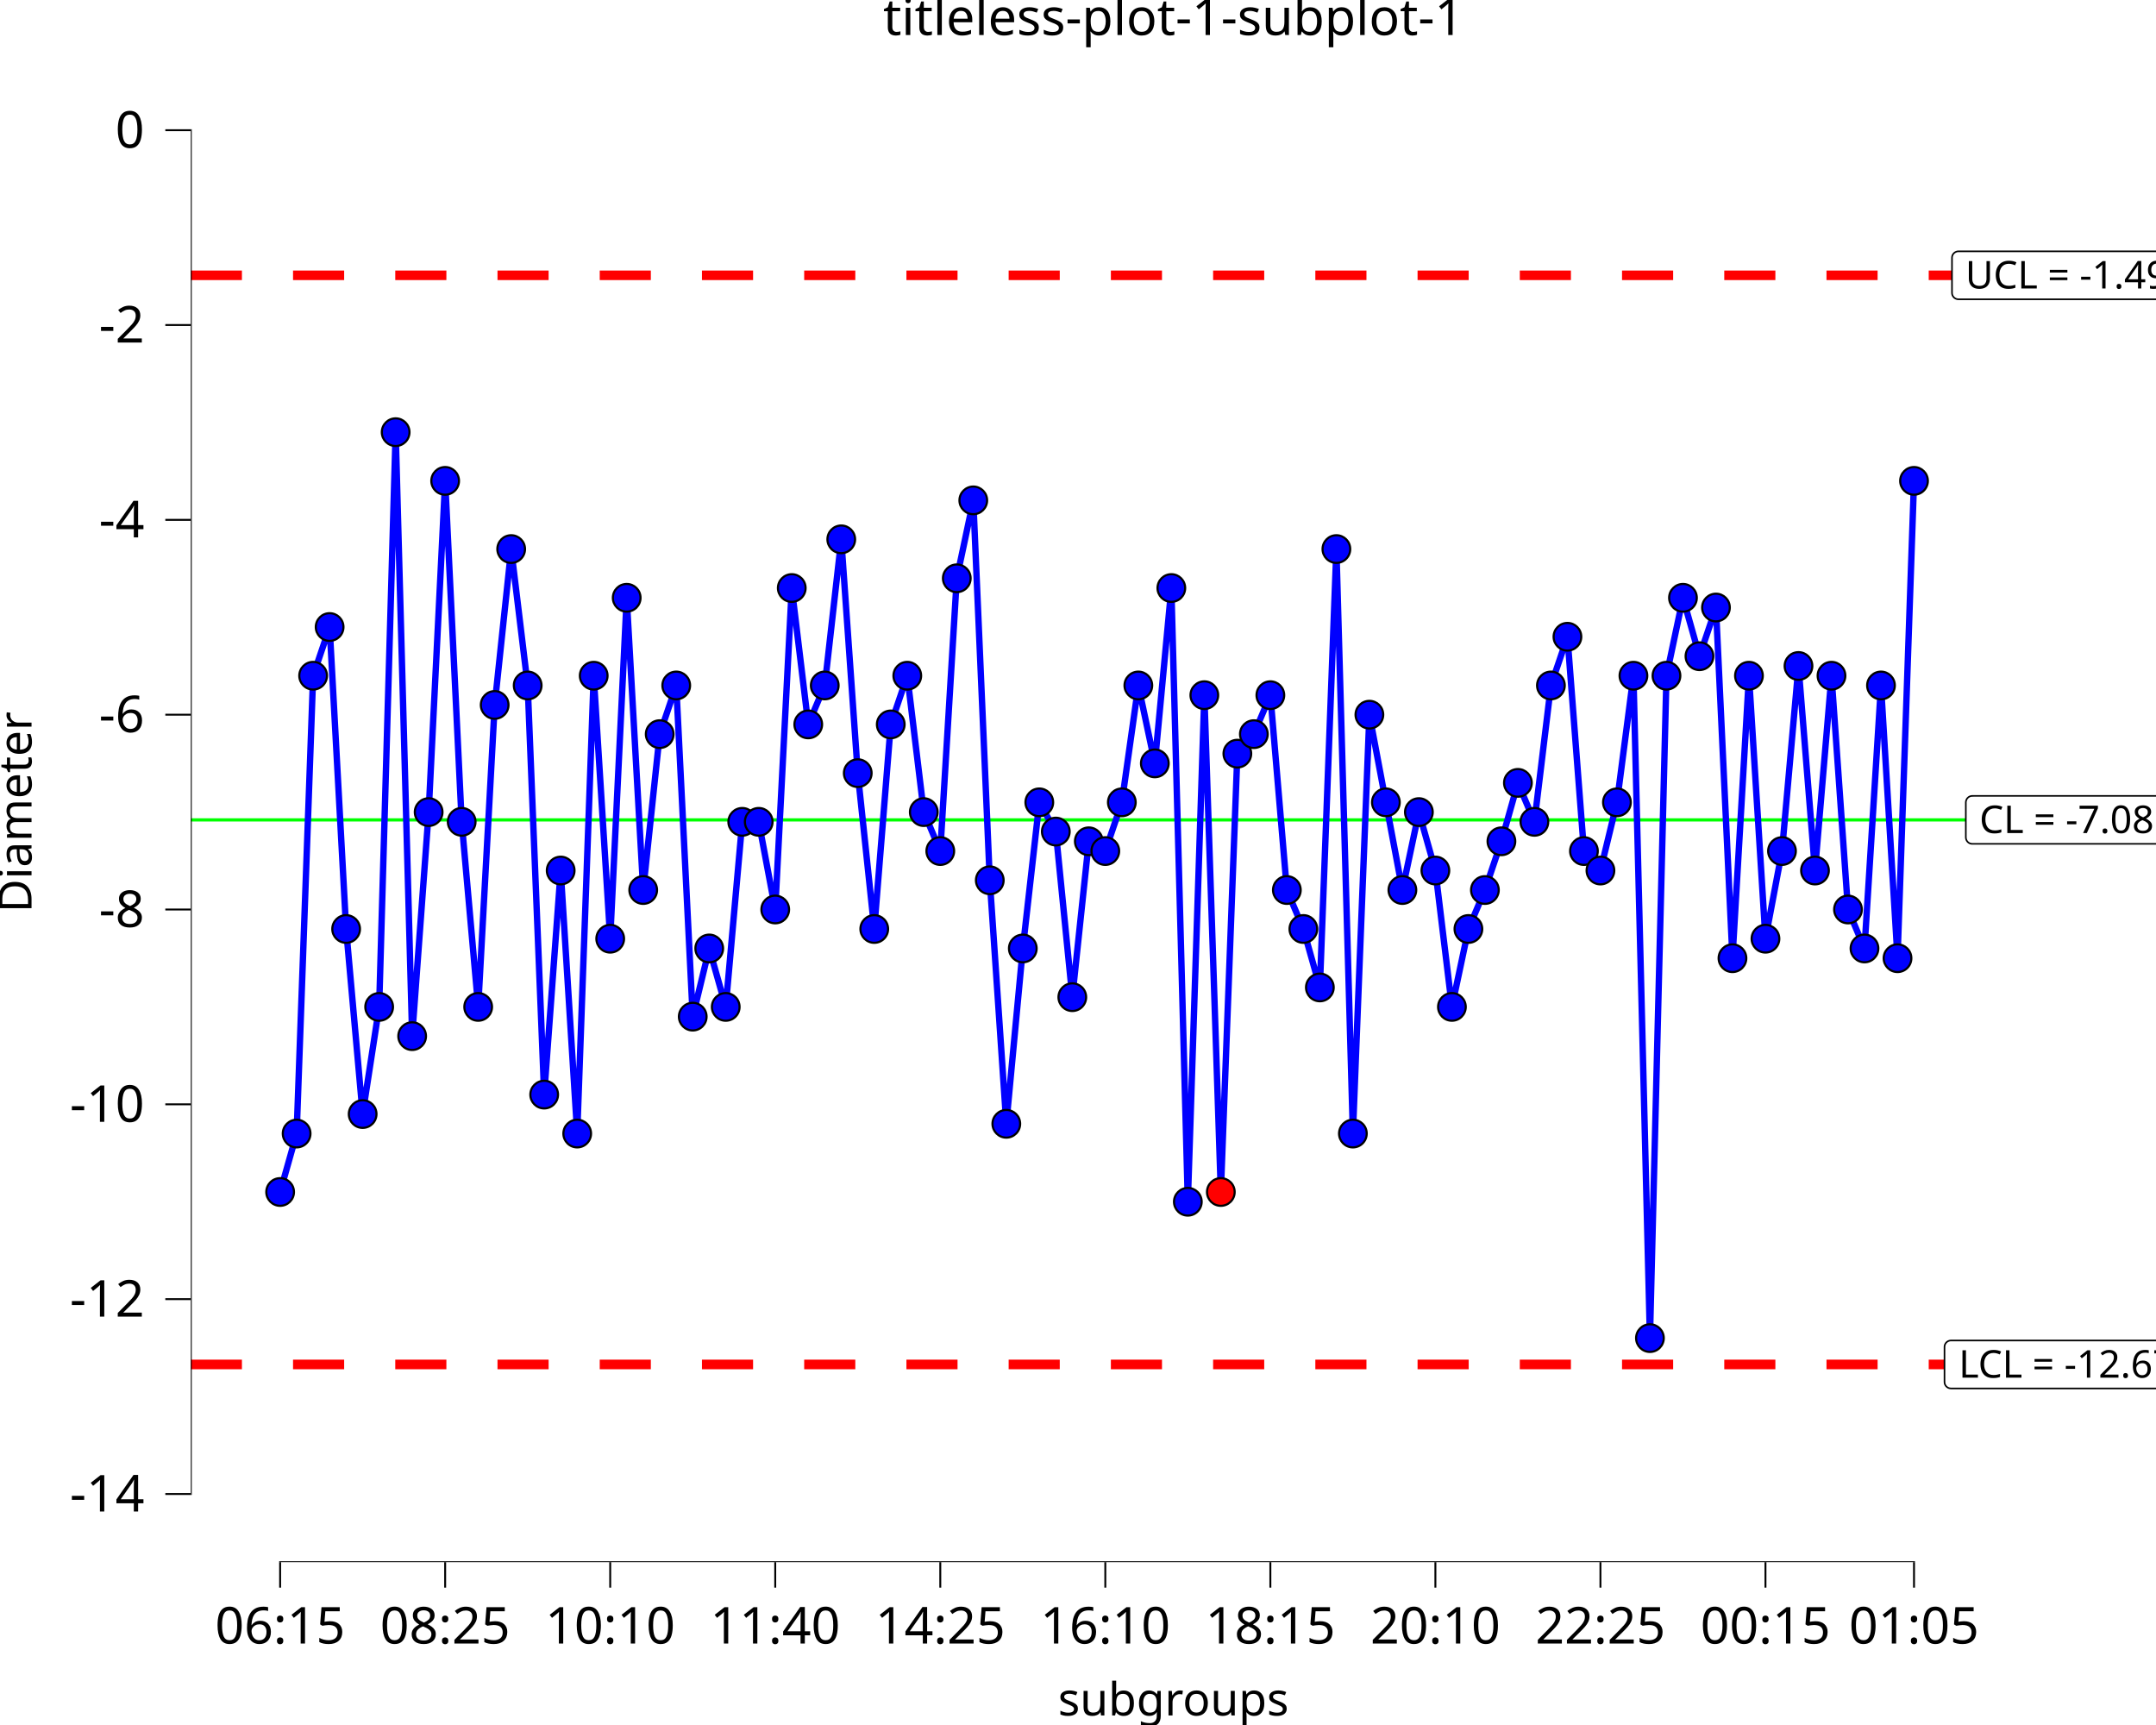
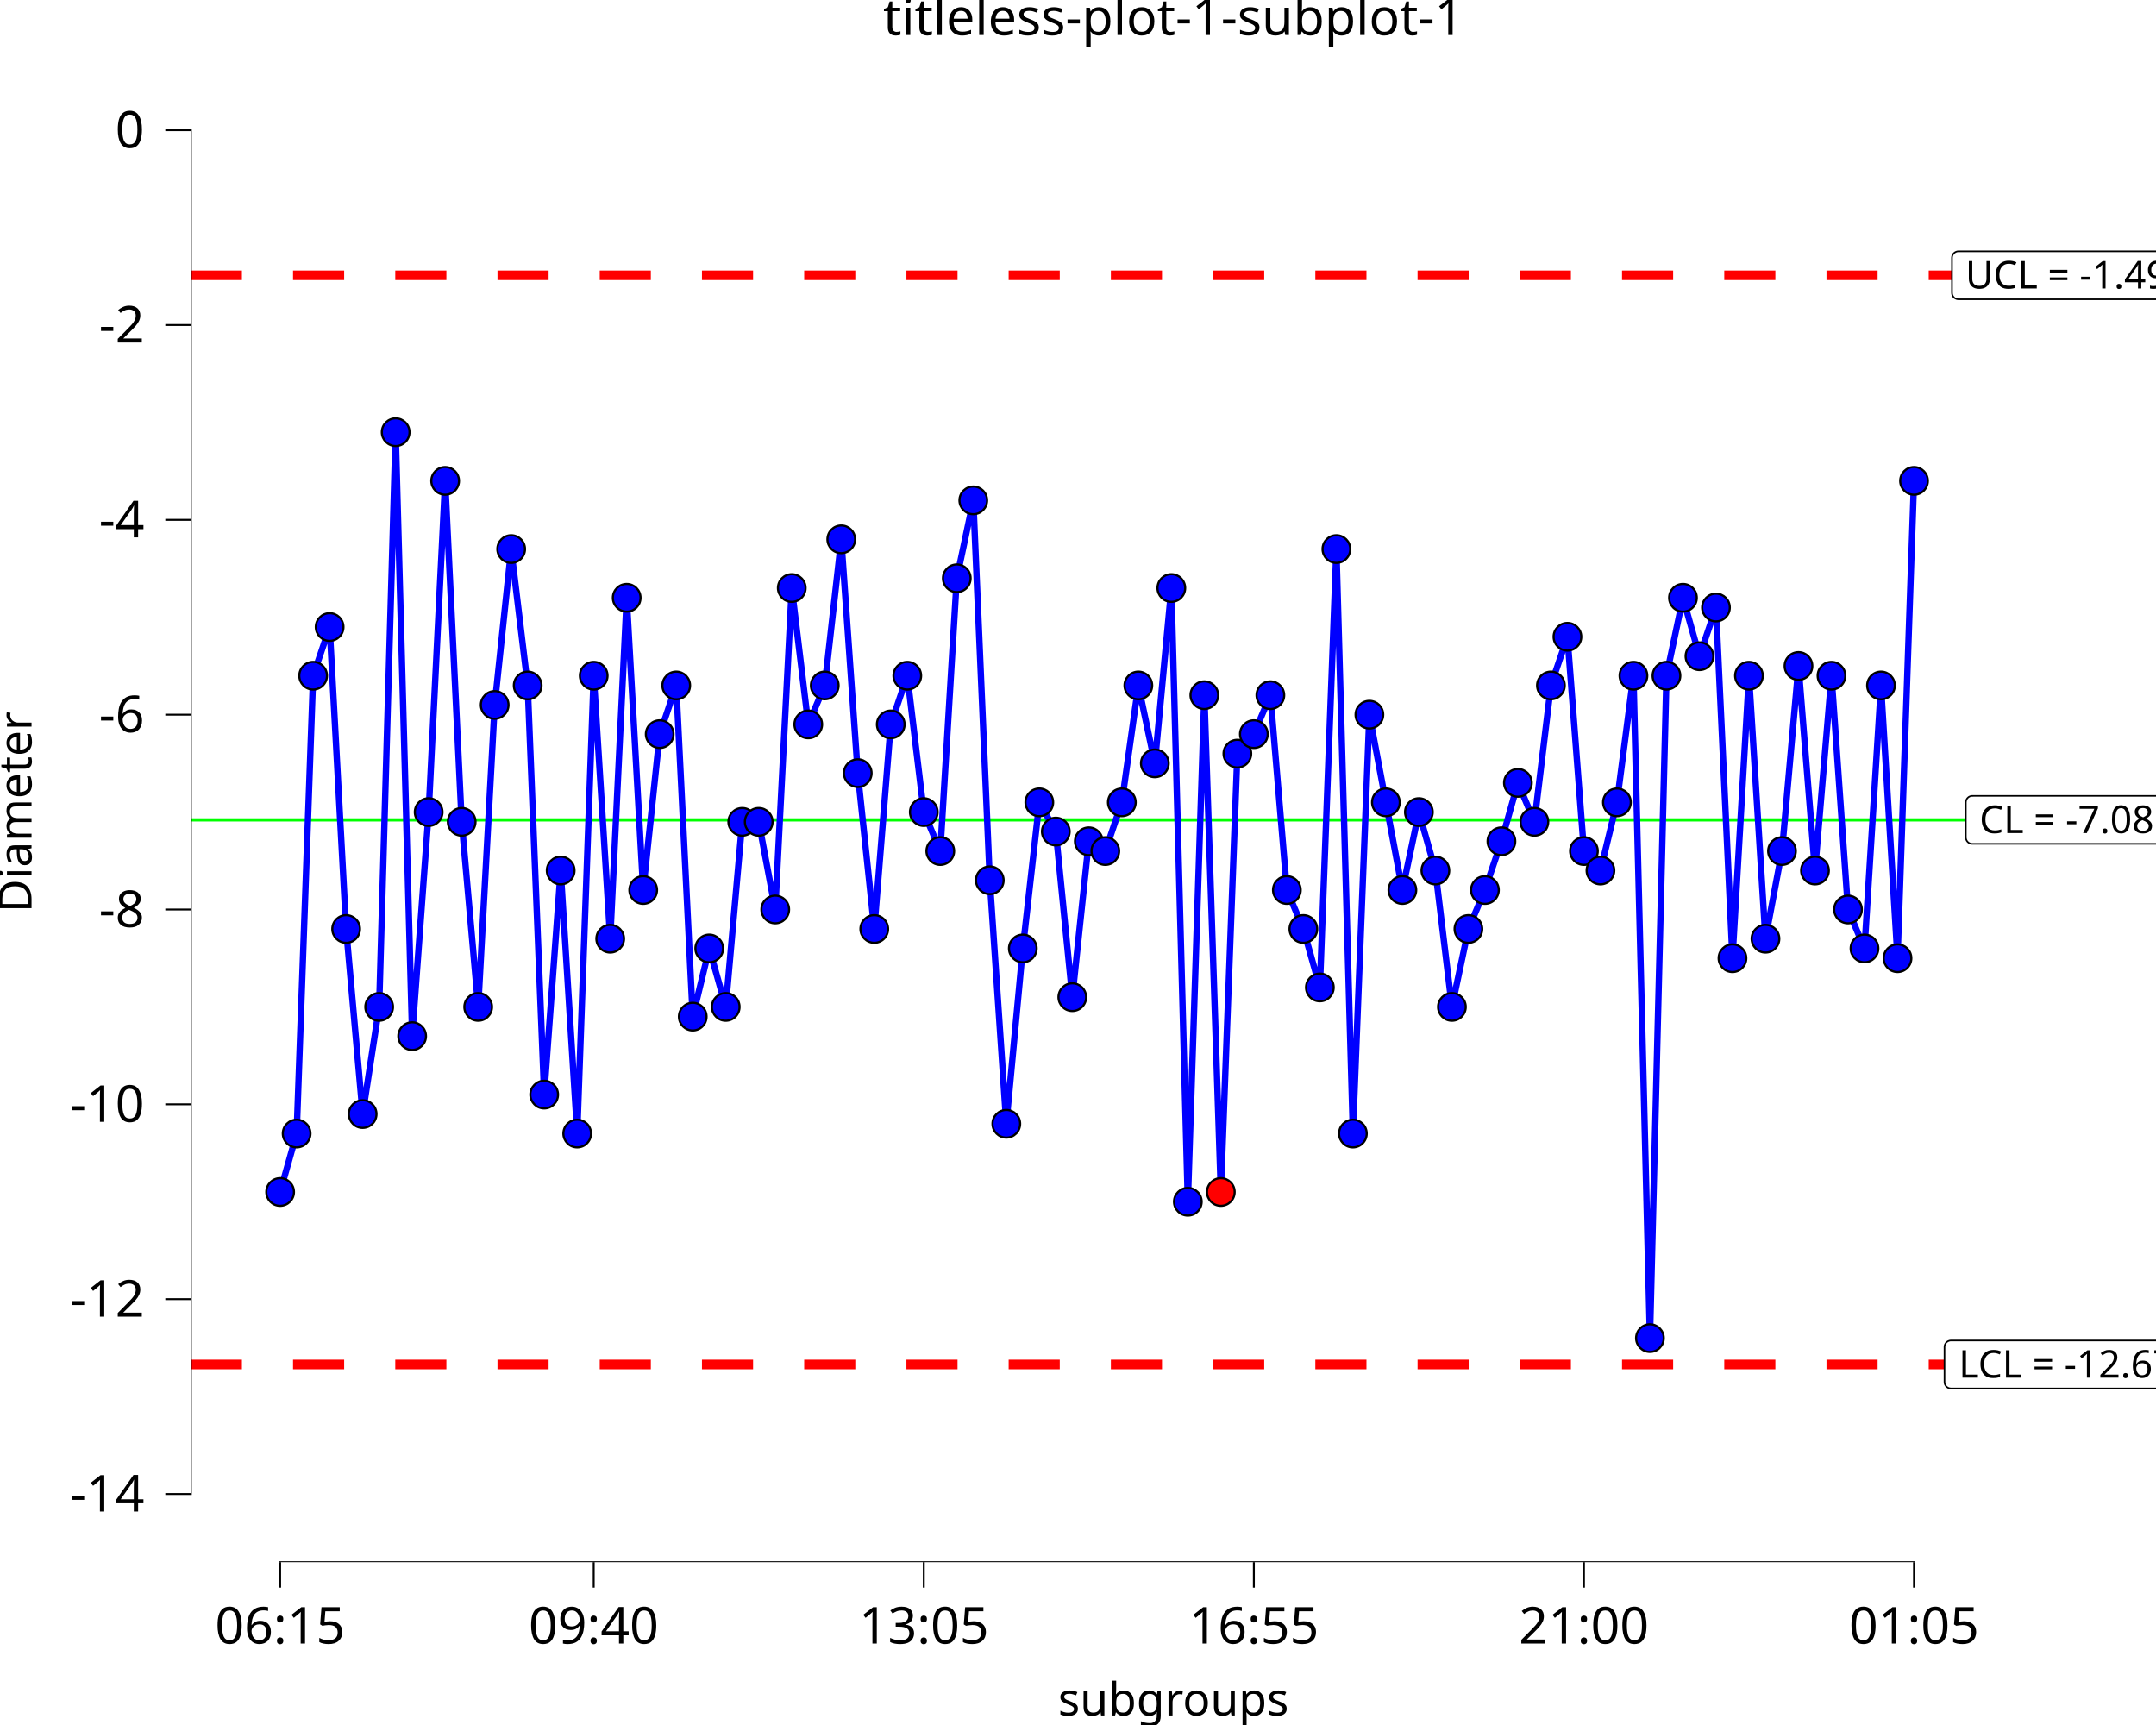
<svg xmlns="http://www.w3.org/2000/svg" class="svglite" data-engine-version="2.0" width="720.00pt" height="576.00pt" viewBox="0 0 720.00 576.00">
  <defs>
    <style type="text/css">
    .svglite line, .svglite polyline, .svglite polygon, .svglite path, .svglite rect, .svglite circle {
      fill: none;
      stroke: #000000;
      stroke-linecap: round;
      stroke-linejoin: round;
      stroke-miterlimit: 10.00;
    }
  </style>
  </defs>
  <rect width="100%" height="100%" style="stroke: none; fill: #FFFFFF;" />
  <defs>
    <clipPath id="cpMC4wMHw3MjAuMDB8MC4wMHw1NzYuMDA=">
      <rect x="0.00" y="0.00" width="720.00" height="576.00" />
    </clipPath>
  </defs>
  <g clip-path="url(#cpMC4wMHw3MjAuMDB8MC4wMHw1NzYuMDA=)">
    <rect x="0.00" y="0.00" width="720.00" height="576.00" style="stroke-width: 10.67; stroke: none;" />
  </g>
  <defs>
    <clipPath id="cpNjMuNzJ8NzIwLjAwfDIwLjcxfDUyMS42Mw==">
      <rect x="63.72" y="20.71" width="656.28" height="500.92" />
    </clipPath>
  </defs>
  <g clip-path="url(#cpNjMuNzJ8NzIwLjAwfDIwLjcxfDUyMS42Mw==)">
    <rect x="63.72" y="20.71" width="656.28" height="500.92" style="stroke-width: 10.67; stroke: none;" />
    <line x1="63.72" y1="273.77" x2="720.00" y2="273.77" style="stroke-width: 1.07; stroke: #00FF00; stroke-linecap: butt;" />
    <line x1="63.72" y1="91.93" x2="720.00" y2="91.93" style="stroke-width: 3.20; stroke: #FF0000; stroke-dasharray: 17.07,17.07; stroke-linecap: butt;" />
    <line x1="63.72" y1="455.61" x2="720.00" y2="455.61" style="stroke-width: 3.20; stroke: #FF0000; stroke-dasharray: 17.07,17.07; stroke-linecap: butt;" />
    <polygon points="658.65,281.77 721.68,281.77 721.60,281.77 721.95,281.76 722.29,281.69 722.61,281.57 722.91,281.39 723.18,281.17 723.41,280.91 723.60,280.62 723.73,280.30 723.82,279.96 723.84,279.61 723.84,279.61 723.84,267.92 723.84,267.92 723.82,267.58 723.73,267.24 723.60,266.92 723.41,266.63 723.18,266.37 722.91,266.15 722.61,265.97 722.29,265.85 721.95,265.78 721.68,265.76 658.65,265.76 658.91,265.78 658.57,265.76 658.22,265.81 657.89,265.90 657.57,266.05 657.29,266.25 657.04,266.49 656.83,266.77 656.67,267.08 656.56,267.41 656.50,267.75 656.49,267.92 656.49,279.61 656.50,279.44 656.50,279.79 656.56,280.13 656.67,280.46 656.83,280.77 657.04,281.05 657.29,281.29 657.57,281.49 657.89,281.63 658.22,281.73 658.57,281.77 " style="stroke-width: 0.53; fill: #FFFFFF;" />
    <text x="690.17" y="278.17" text-anchor="middle" style="font-size: 12.80px; font-family: sans;" textLength="60.15px" lengthAdjust="spacingAndGlyphs">CL = -7.08</text>
    <polygon points="654.03,99.93 726.31,99.93 726.22,99.93 726.57,99.92 726.91,99.85 727.24,99.72 727.54,99.55 727.81,99.33 728.04,99.07 728.22,98.78 728.36,98.46 728.44,98.12 728.47,97.77 728.47,97.77 728.47,86.08 728.47,86.08 728.44,85.73 728.36,85.40 728.22,85.08 728.04,84.78 727.81,84.52 727.54,84.30 727.24,84.13 726.91,84.01 726.57,83.94 726.31,83.92 654.03,83.92 654.29,83.94 653.94,83.92 653.60,83.96 653.26,84.06 652.95,84.21 652.66,84.41 652.41,84.65 652.20,84.93 652.04,85.23 651.93,85.56 651.88,85.91 651.87,86.08 651.87,97.77 651.88,97.60 651.88,97.95 651.93,98.29 652.04,98.62 652.20,98.93 652.41,99.20 652.66,99.45 652.95,99.64 653.26,99.79 653.60,99.89 653.94,99.93 " style="stroke-width: 0.53; fill: #FFFFFF;" />
    <text x="690.17" y="96.33" text-anchor="middle" style="font-size: 12.80px; font-family: sans;" textLength="69.40px" lengthAdjust="spacingAndGlyphs">UCL = -1.49</text>
    <polygon points="651.53,463.62 728.81,463.62 728.72,463.61 729.07,463.60 729.41,463.53 729.73,463.41 730.03,463.23 730.30,463.01 730.53,462.75 730.72,462.46 730.86,462.14 730.94,461.80 730.97,461.46 730.97,461.46 730.97,449.77 730.97,449.77 730.94,449.42 730.86,449.08 730.72,448.76 730.53,448.47 730.30,448.21 730.03,447.99 729.73,447.81 729.41,447.69 729.07,447.62 728.81,447.61 651.53,447.61 651.79,447.62 651.44,447.61 651.10,447.65 650.77,447.75 650.45,447.89 650.17,448.09 649.91,448.33 649.71,448.61 649.54,448.92 649.43,449.25 649.38,449.59 649.37,449.77 649.37,461.46 649.38,461.28 649.38,461.63 649.43,461.97 649.54,462.30 649.71,462.61 649.91,462.89 650.17,463.13 650.45,463.33 650.77,463.48 651.10,463.57 651.44,463.61 " style="stroke-width: 0.53; fill: #FFFFFF;" />
    <text x="690.17" y="460.02" text-anchor="middle" style="font-size: 12.80px; font-family: sans;" textLength="74.39px" lengthAdjust="spacingAndGlyphs">LCL = -12.67</text>
    <polyline points="93.55,398.02 99.06,378.51 104.57,225.63 110.08,209.37 115.59,310.20 121.11,372.00 126.62,336.22 132.13,144.31 137.64,345.98 143.15,271.17 148.66,160.57 154.18,274.42 159.69,336.22 165.20,235.39 170.71,183.34 176.22,228.88 181.73,365.50 187.24,290.68 192.76,378.51 198.27,225.63 203.78,313.45 209.29,199.61 214.80,297.19 220.31,245.14 225.83,228.88 231.34,339.47 236.85,316.70 242.36,336.22 247.87,274.42 253.38,274.42 258.89,303.69 264.41,196.35 269.92,241.89 275.43,228.88 280.94,180.09 286.45,258.16 291.96,310.20 297.47,241.89 302.99,225.63 308.50,271.17 314.01,284.18 319.52,193.10 325.03,167.08 330.54,293.94 336.06,375.25 341.57,316.70 347.08,267.91 352.59,277.67 358.10,332.97 363.61,280.92 369.12,284.18 374.64,267.91 380.15,228.88 385.66,254.90 391.17,196.35 396.68,401.28 402.19,232.13 407.70,398.02 413.22,251.65 418.73,245.14 424.24,232.13 429.75,297.19 435.26,310.20 440.77,329.72 446.29,183.34 451.80,378.51 457.31,238.64 462.82,267.91 468.33,297.19 473.84,271.17 479.35,290.68 484.87,336.22 490.38,310.20 495.89,297.19 501.40,280.92 506.91,261.41 512.42,274.42 517.93,228.88 523.45,212.62 528.96,284.18 534.47,290.68 539.98,267.91 545.49,225.63 551.00,446.81 556.52,225.63 562.03,199.61 567.54,219.12 573.05,202.86 578.56,319.96 584.07,225.63 589.58,313.45 595.10,284.18 600.61,222.38 606.12,290.68 611.63,225.63 617.14,303.69 622.65,316.70 628.16,228.88 633.68,319.96 639.19,160.57 " style="stroke-width: 2.13; stroke: #0000FF; stroke-linecap: butt;" />
    <circle cx="93.55" cy="398.02" r="4.62" style="stroke-width: 0.71; fill: #0000FF;" />
    <circle cx="99.06" cy="378.51" r="4.62" style="stroke-width: 0.71; fill: #0000FF;" />
    <circle cx="104.57" cy="225.63" r="4.62" style="stroke-width: 0.71; fill: #0000FF;" />
    <circle cx="110.08" cy="209.37" r="4.62" style="stroke-width: 0.71; fill: #0000FF;" />
    <circle cx="115.59" cy="310.20" r="4.62" style="stroke-width: 0.71; fill: #0000FF;" />
    <circle cx="121.11" cy="372.00" r="4.62" style="stroke-width: 0.71; fill: #0000FF;" />
    <circle cx="126.62" cy="336.22" r="4.62" style="stroke-width: 0.71; fill: #0000FF;" />
    <circle cx="132.13" cy="144.31" r="4.62" style="stroke-width: 0.71; fill: #0000FF;" />
    <circle cx="137.64" cy="345.98" r="4.62" style="stroke-width: 0.71; fill: #0000FF;" />
    <circle cx="143.15" cy="271.17" r="4.62" style="stroke-width: 0.71; fill: #0000FF;" />
    <circle cx="148.66" cy="160.57" r="4.62" style="stroke-width: 0.71; fill: #0000FF;" />
    <circle cx="154.18" cy="274.42" r="4.62" style="stroke-width: 0.71; fill: #0000FF;" />
    <circle cx="159.69" cy="336.22" r="4.62" style="stroke-width: 0.71; fill: #0000FF;" />
    <circle cx="165.20" cy="235.39" r="4.62" style="stroke-width: 0.71; fill: #0000FF;" />
    <circle cx="170.71" cy="183.34" r="4.62" style="stroke-width: 0.71; fill: #0000FF;" />
    <circle cx="176.22" cy="228.88" r="4.62" style="stroke-width: 0.71; fill: #0000FF;" />
    <circle cx="181.73" cy="365.50" r="4.62" style="stroke-width: 0.71; fill: #0000FF;" />
    <circle cx="187.24" cy="290.68" r="4.62" style="stroke-width: 0.71; fill: #0000FF;" />
    <circle cx="192.76" cy="378.51" r="4.62" style="stroke-width: 0.71; fill: #0000FF;" />
    <circle cx="198.27" cy="225.63" r="4.62" style="stroke-width: 0.71; fill: #0000FF;" />
    <circle cx="203.78" cy="313.45" r="4.62" style="stroke-width: 0.71; fill: #0000FF;" />
    <circle cx="209.29" cy="199.61" r="4.62" style="stroke-width: 0.71; fill: #0000FF;" />
    <circle cx="214.80" cy="297.19" r="4.62" style="stroke-width: 0.71; fill: #0000FF;" />
    <circle cx="220.31" cy="245.14" r="4.62" style="stroke-width: 0.71; fill: #0000FF;" />
    <circle cx="225.83" cy="228.88" r="4.62" style="stroke-width: 0.71; fill: #0000FF;" />
    <circle cx="231.34" cy="339.47" r="4.62" style="stroke-width: 0.71; fill: #0000FF;" />
    <circle cx="236.85" cy="316.70" r="4.62" style="stroke-width: 0.71; fill: #0000FF;" />
    <circle cx="242.36" cy="336.22" r="4.62" style="stroke-width: 0.71; fill: #0000FF;" />
    <circle cx="247.87" cy="274.42" r="4.62" style="stroke-width: 0.71; fill: #0000FF;" />
    <circle cx="253.38" cy="274.42" r="4.62" style="stroke-width: 0.71; fill: #0000FF;" />
    <circle cx="258.89" cy="303.69" r="4.62" style="stroke-width: 0.71; fill: #0000FF;" />
    <circle cx="264.41" cy="196.35" r="4.62" style="stroke-width: 0.71; fill: #0000FF;" />
    <circle cx="269.92" cy="241.89" r="4.62" style="stroke-width: 0.71; fill: #0000FF;" />
    <circle cx="275.43" cy="228.88" r="4.62" style="stroke-width: 0.71; fill: #0000FF;" />
    <circle cx="280.94" cy="180.09" r="4.62" style="stroke-width: 0.71; fill: #0000FF;" />
    <circle cx="286.45" cy="258.16" r="4.62" style="stroke-width: 0.71; fill: #0000FF;" />
    <circle cx="291.96" cy="310.20" r="4.62" style="stroke-width: 0.71; fill: #0000FF;" />
    <circle cx="297.47" cy="241.89" r="4.62" style="stroke-width: 0.71; fill: #0000FF;" />
    <circle cx="302.99" cy="225.63" r="4.62" style="stroke-width: 0.71; fill: #0000FF;" />
    <circle cx="308.50" cy="271.17" r="4.62" style="stroke-width: 0.71; fill: #0000FF;" />
    <circle cx="314.01" cy="284.18" r="4.62" style="stroke-width: 0.71; fill: #0000FF;" />
    <circle cx="319.52" cy="193.10" r="4.62" style="stroke-width: 0.71; fill: #0000FF;" />
    <circle cx="325.03" cy="167.08" r="4.62" style="stroke-width: 0.71; fill: #0000FF;" />
    <circle cx="330.54" cy="293.94" r="4.62" style="stroke-width: 0.71; fill: #0000FF;" />
    <circle cx="336.06" cy="375.25" r="4.62" style="stroke-width: 0.71; fill: #0000FF;" />
    <circle cx="341.57" cy="316.70" r="4.62" style="stroke-width: 0.71; fill: #0000FF;" />
    <circle cx="347.08" cy="267.91" r="4.62" style="stroke-width: 0.71; fill: #0000FF;" />
    <circle cx="352.59" cy="277.67" r="4.62" style="stroke-width: 0.71; fill: #0000FF;" />
    <circle cx="358.10" cy="332.97" r="4.62" style="stroke-width: 0.71; fill: #0000FF;" />
    <circle cx="363.61" cy="280.92" r="4.62" style="stroke-width: 0.71; fill: #0000FF;" />
    <circle cx="369.12" cy="284.18" r="4.62" style="stroke-width: 0.71; fill: #0000FF;" />
    <circle cx="374.64" cy="267.91" r="4.62" style="stroke-width: 0.71; fill: #0000FF;" />
    <circle cx="380.15" cy="228.88" r="4.62" style="stroke-width: 0.71; fill: #0000FF;" />
    <circle cx="385.66" cy="254.90" r="4.62" style="stroke-width: 0.71; fill: #0000FF;" />
    <circle cx="391.17" cy="196.35" r="4.62" style="stroke-width: 0.71; fill: #0000FF;" />
    <circle cx="396.68" cy="401.28" r="4.62" style="stroke-width: 0.71; fill: #0000FF;" />
    <circle cx="402.19" cy="232.13" r="4.62" style="stroke-width: 0.71; fill: #0000FF;" />
    <circle cx="407.70" cy="398.02" r="4.62" style="stroke-width: 0.71; fill: #FF0000;" />
    <circle cx="413.22" cy="251.65" r="4.62" style="stroke-width: 0.71; fill: #0000FF;" />
    <circle cx="418.73" cy="245.14" r="4.62" style="stroke-width: 0.71; fill: #0000FF;" />
    <circle cx="424.24" cy="232.13" r="4.62" style="stroke-width: 0.71; fill: #0000FF;" />
    <circle cx="429.75" cy="297.19" r="4.62" style="stroke-width: 0.71; fill: #0000FF;" />
    <circle cx="435.26" cy="310.20" r="4.62" style="stroke-width: 0.71; fill: #0000FF;" />
    <circle cx="440.77" cy="329.72" r="4.62" style="stroke-width: 0.71; fill: #0000FF;" />
    <circle cx="446.29" cy="183.34" r="4.62" style="stroke-width: 0.71; fill: #0000FF;" />
    <circle cx="451.80" cy="378.51" r="4.62" style="stroke-width: 0.71; fill: #0000FF;" />
    <circle cx="457.31" cy="238.64" r="4.62" style="stroke-width: 0.71; fill: #0000FF;" />
    <circle cx="462.82" cy="267.91" r="4.62" style="stroke-width: 0.71; fill: #0000FF;" />
    <circle cx="468.33" cy="297.19" r="4.62" style="stroke-width: 0.71; fill: #0000FF;" />
    <circle cx="473.84" cy="271.17" r="4.62" style="stroke-width: 0.71; fill: #0000FF;" />
    <circle cx="479.35" cy="290.68" r="4.62" style="stroke-width: 0.71; fill: #0000FF;" />
    <circle cx="484.87" cy="336.22" r="4.62" style="stroke-width: 0.71; fill: #0000FF;" />
    <circle cx="490.38" cy="310.20" r="4.62" style="stroke-width: 0.71; fill: #0000FF;" />
    <circle cx="495.89" cy="297.19" r="4.62" style="stroke-width: 0.71; fill: #0000FF;" />
    <circle cx="501.40" cy="280.92" r="4.62" style="stroke-width: 0.71; fill: #0000FF;" />
    <circle cx="506.91" cy="261.41" r="4.62" style="stroke-width: 0.71; fill: #0000FF;" />
    <circle cx="512.42" cy="274.42" r="4.62" style="stroke-width: 0.71; fill: #0000FF;" />
    <circle cx="517.93" cy="228.88" r="4.62" style="stroke-width: 0.71; fill: #0000FF;" />
    <circle cx="523.45" cy="212.62" r="4.62" style="stroke-width: 0.71; fill: #0000FF;" />
    <circle cx="528.96" cy="284.18" r="4.62" style="stroke-width: 0.71; fill: #0000FF;" />
    <circle cx="534.47" cy="290.68" r="4.62" style="stroke-width: 0.71; fill: #0000FF;" />
    <circle cx="539.98" cy="267.91" r="4.62" style="stroke-width: 0.71; fill: #0000FF;" />
    <circle cx="545.49" cy="225.63" r="4.62" style="stroke-width: 0.71; fill: #0000FF;" />
    <circle cx="551.00" cy="446.81" r="4.62" style="stroke-width: 0.71; fill: #0000FF;" />
    <circle cx="556.52" cy="225.63" r="4.62" style="stroke-width: 0.71; fill: #0000FF;" />
    <circle cx="562.03" cy="199.61" r="4.62" style="stroke-width: 0.71; fill: #0000FF;" />
    <circle cx="567.54" cy="219.12" r="4.62" style="stroke-width: 0.71; fill: #0000FF;" />
    <circle cx="573.05" cy="202.86" r="4.62" style="stroke-width: 0.71; fill: #0000FF;" />
    <circle cx="578.56" cy="319.96" r="4.62" style="stroke-width: 0.71; fill: #0000FF;" />
    <circle cx="584.07" cy="225.63" r="4.62" style="stroke-width: 0.71; fill: #0000FF;" />
    <circle cx="589.58" cy="313.45" r="4.62" style="stroke-width: 0.71; fill: #0000FF;" />
    <circle cx="595.10" cy="284.18" r="4.62" style="stroke-width: 0.71; fill: #0000FF;" />
    <circle cx="600.61" cy="222.38" r="4.62" style="stroke-width: 0.71; fill: #0000FF;" />
    <circle cx="606.12" cy="290.68" r="4.62" style="stroke-width: 0.71; fill: #0000FF;" />
    <circle cx="611.63" cy="225.63" r="4.62" style="stroke-width: 0.71; fill: #0000FF;" />
    <circle cx="617.14" cy="303.69" r="4.62" style="stroke-width: 0.71; fill: #0000FF;" />
    <circle cx="622.65" cy="316.70" r="4.62" style="stroke-width: 0.71; fill: #0000FF;" />
    <circle cx="628.16" cy="228.88" r="4.62" style="stroke-width: 0.71; fill: #0000FF;" />
    <circle cx="633.68" cy="319.96" r="4.62" style="stroke-width: 0.71; fill: #0000FF;" />
    <circle cx="639.19" cy="160.57" r="4.62" style="stroke-width: 0.71; fill: #0000FF;" />
    <line x1="93.23" y1="521.63" x2="639.51" y2="521.63" style="stroke-width: 0.64; stroke-linecap: butt;" />
    <line x1="63.72" y1="499.18" x2="63.72" y2="43.16" style="stroke-width: 0.64; stroke-linecap: butt;" />
    <rect x="63.72" y="20.71" width="656.28" height="500.92" style="stroke-width: 0.00; stroke: none;" />
  </g>
  <g clip-path="url(#cpMC4wMHw3MjAuMDB8MC4wMHw1NzYuMDA=)">
    <polyline points="63.72,521.63 63.72,20.71 " style="stroke-width: 0.00; stroke: none; stroke-linecap: butt;" />
    <text x="48.24" y="504.71" text-anchor="end" style="font-size: 17.00px; font-family: sans;" textLength="24.57px" lengthAdjust="spacingAndGlyphs">-14</text>
    <text x="48.24" y="439.65" text-anchor="end" style="font-size: 17.00px; font-family: sans;" textLength="24.57px" lengthAdjust="spacingAndGlyphs">-12</text>
    <text x="48.24" y="374.60" text-anchor="end" style="font-size: 17.00px; font-family: sans;" textLength="24.57px" lengthAdjust="spacingAndGlyphs">-10</text>
    <text x="48.24" y="309.54" text-anchor="end" style="font-size: 17.00px; font-family: sans;" textLength="15.12px" lengthAdjust="spacingAndGlyphs">-8</text>
    <text x="48.24" y="244.49" text-anchor="end" style="font-size: 17.00px; font-family: sans;" textLength="15.12px" lengthAdjust="spacingAndGlyphs">-6</text>
    <text x="48.24" y="179.44" text-anchor="end" style="font-size: 17.00px; font-family: sans;" textLength="15.12px" lengthAdjust="spacingAndGlyphs">-4</text>
    <text x="48.24" y="114.38" text-anchor="end" style="font-size: 17.00px; font-family: sans;" textLength="15.12px" lengthAdjust="spacingAndGlyphs">-2</text>
    <text x="48.24" y="49.33" text-anchor="end" style="font-size: 17.00px; font-family: sans;" textLength="9.46px" lengthAdjust="spacingAndGlyphs">0</text>
    <polyline points="55.21,498.86 63.72,498.86 " style="stroke-width: 0.64; stroke-linecap: butt;" />
    <polyline points="55.21,433.80 63.72,433.80 " style="stroke-width: 0.64; stroke-linecap: butt;" />
    <polyline points="55.21,368.75 63.72,368.75 " style="stroke-width: 0.64; stroke-linecap: butt;" />
    <polyline points="55.21,303.69 63.72,303.69 " style="stroke-width: 0.64; stroke-linecap: butt;" />
    <polyline points="55.21,238.64 63.72,238.64 " style="stroke-width: 0.64; stroke-linecap: butt;" />
    <polyline points="55.21,173.59 63.72,173.59 " style="stroke-width: 0.64; stroke-linecap: butt;" />
    <polyline points="55.21,108.53 63.72,108.53 " style="stroke-width: 0.64; stroke-linecap: butt;" />
    <polyline points="55.21,43.48 63.72,43.48 " style="stroke-width: 0.64; stroke-linecap: butt;" />
    <polyline points="63.72,521.63 720.00,521.63 " style="stroke-width: 0.00; stroke: none; stroke-linecap: butt;" />
    <polyline points="93.55,530.13 93.55,521.63 " style="stroke-width: 0.64; stroke-linecap: butt;" />
-     <polyline points="148.66,530.13 148.66,521.63 " style="stroke-width: 0.64; stroke-linecap: butt;" />
-     <polyline points="203.78,530.13 203.78,521.63 " style="stroke-width: 0.64; stroke-linecap: butt;" />
-     <polyline points="258.89,530.13 258.89,521.63 " style="stroke-width: 0.64; stroke-linecap: butt;" />
-     <polyline points="314.01,530.13 314.01,521.63 " style="stroke-width: 0.64; stroke-linecap: butt;" />
-     <polyline points="369.12,530.13 369.12,521.63 " style="stroke-width: 0.64; stroke-linecap: butt;" />
-     <polyline points="424.24,530.13 424.24,521.63 " style="stroke-width: 0.64; stroke-linecap: butt;" />
-     <polyline points="479.35,530.13 479.35,521.63 " style="stroke-width: 0.64; stroke-linecap: butt;" />
-     <polyline points="534.47,530.13 534.47,521.63 " style="stroke-width: 0.64; stroke-linecap: butt;" />
-     <polyline points="589.58,530.13 589.58,521.63 " style="stroke-width: 0.64; stroke-linecap: butt;" />
+     <polyline points="198.27,530.13 198.27,521.63 " style="stroke-width: 0.64; stroke-linecap: butt;" />
+     <polyline points="308.50,530.13 308.50,521.63 " style="stroke-width: 0.64; stroke-linecap: butt;" />
+     <polyline points="418.73,530.13 418.73,521.63 " style="stroke-width: 0.64; stroke-linecap: butt;" />
+     <polyline points="528.96,530.13 528.96,521.63 " style="stroke-width: 0.64; stroke-linecap: butt;" />
    <polyline points="639.19,530.13 639.19,521.63 " style="stroke-width: 0.64; stroke-linecap: butt;" />
    <text x="93.55" y="548.80" text-anchor="middle" style="font-size: 17.00px; font-family: sans;" textLength="42.54px" lengthAdjust="spacingAndGlyphs">06:15</text>
-     <text x="148.66" y="548.80" text-anchor="middle" style="font-size: 17.00px; font-family: sans;" textLength="42.54px" lengthAdjust="spacingAndGlyphs">08:25</text>
-     <text x="203.78" y="548.80" text-anchor="middle" style="font-size: 17.00px; font-family: sans;" textLength="42.54px" lengthAdjust="spacingAndGlyphs">10:10</text>
-     <text x="258.89" y="548.80" text-anchor="middle" style="font-size: 17.00px; font-family: sans;" textLength="42.54px" lengthAdjust="spacingAndGlyphs">11:40</text>
-     <text x="314.01" y="548.80" text-anchor="middle" style="font-size: 17.00px; font-family: sans;" textLength="42.54px" lengthAdjust="spacingAndGlyphs">14:25</text>
-     <text x="369.12" y="548.80" text-anchor="middle" style="font-size: 17.00px; font-family: sans;" textLength="42.54px" lengthAdjust="spacingAndGlyphs">16:10</text>
-     <text x="424.24" y="548.80" text-anchor="middle" style="font-size: 17.00px; font-family: sans;" textLength="42.54px" lengthAdjust="spacingAndGlyphs">18:15</text>
-     <text x="479.35" y="548.80" text-anchor="middle" style="font-size: 17.00px; font-family: sans;" textLength="42.54px" lengthAdjust="spacingAndGlyphs">20:10</text>
-     <text x="534.47" y="548.80" text-anchor="middle" style="font-size: 17.00px; font-family: sans;" textLength="42.54px" lengthAdjust="spacingAndGlyphs">22:25</text>
-     <text x="589.58" y="548.80" text-anchor="middle" style="font-size: 17.00px; font-family: sans;" textLength="42.54px" lengthAdjust="spacingAndGlyphs">00:15</text>
+     <text x="198.27" y="548.80" text-anchor="middle" style="font-size: 17.00px; font-family: sans;" textLength="42.54px" lengthAdjust="spacingAndGlyphs">09:40</text>
+     <text x="308.50" y="548.80" text-anchor="middle" style="font-size: 17.00px; font-family: sans;" textLength="42.54px" lengthAdjust="spacingAndGlyphs">13:05</text>
+     <text x="418.73" y="548.80" text-anchor="middle" style="font-size: 17.00px; font-family: sans;" textLength="42.54px" lengthAdjust="spacingAndGlyphs">16:55</text>
+     <text x="528.96" y="548.80" text-anchor="middle" style="font-size: 17.00px; font-family: sans;" textLength="42.54px" lengthAdjust="spacingAndGlyphs">21:00</text>
    <text x="639.19" y="548.80" text-anchor="middle" style="font-size: 17.00px; font-family: sans;" textLength="42.54px" lengthAdjust="spacingAndGlyphs">01:05</text>
    <text x="391.86" y="572.82" text-anchor="middle" style="font-size: 15.30px; font-family: sans;" textLength="71.47px" lengthAdjust="spacingAndGlyphs">subgroups</text>
    <text transform="translate(10.53,271.17) rotate(-90)" text-anchor="middle" style="font-size: 15.30px; font-family: sans;" textLength="62.08px" lengthAdjust="spacingAndGlyphs">Diameter</text>
    <text x="391.86" y="11.70" text-anchor="middle" style="font-size: 17.00px; font-family: sans;" textLength="180.48px" lengthAdjust="spacingAndGlyphs">titleless-plot-1-subplot-1</text>
  </g>
</svg>
